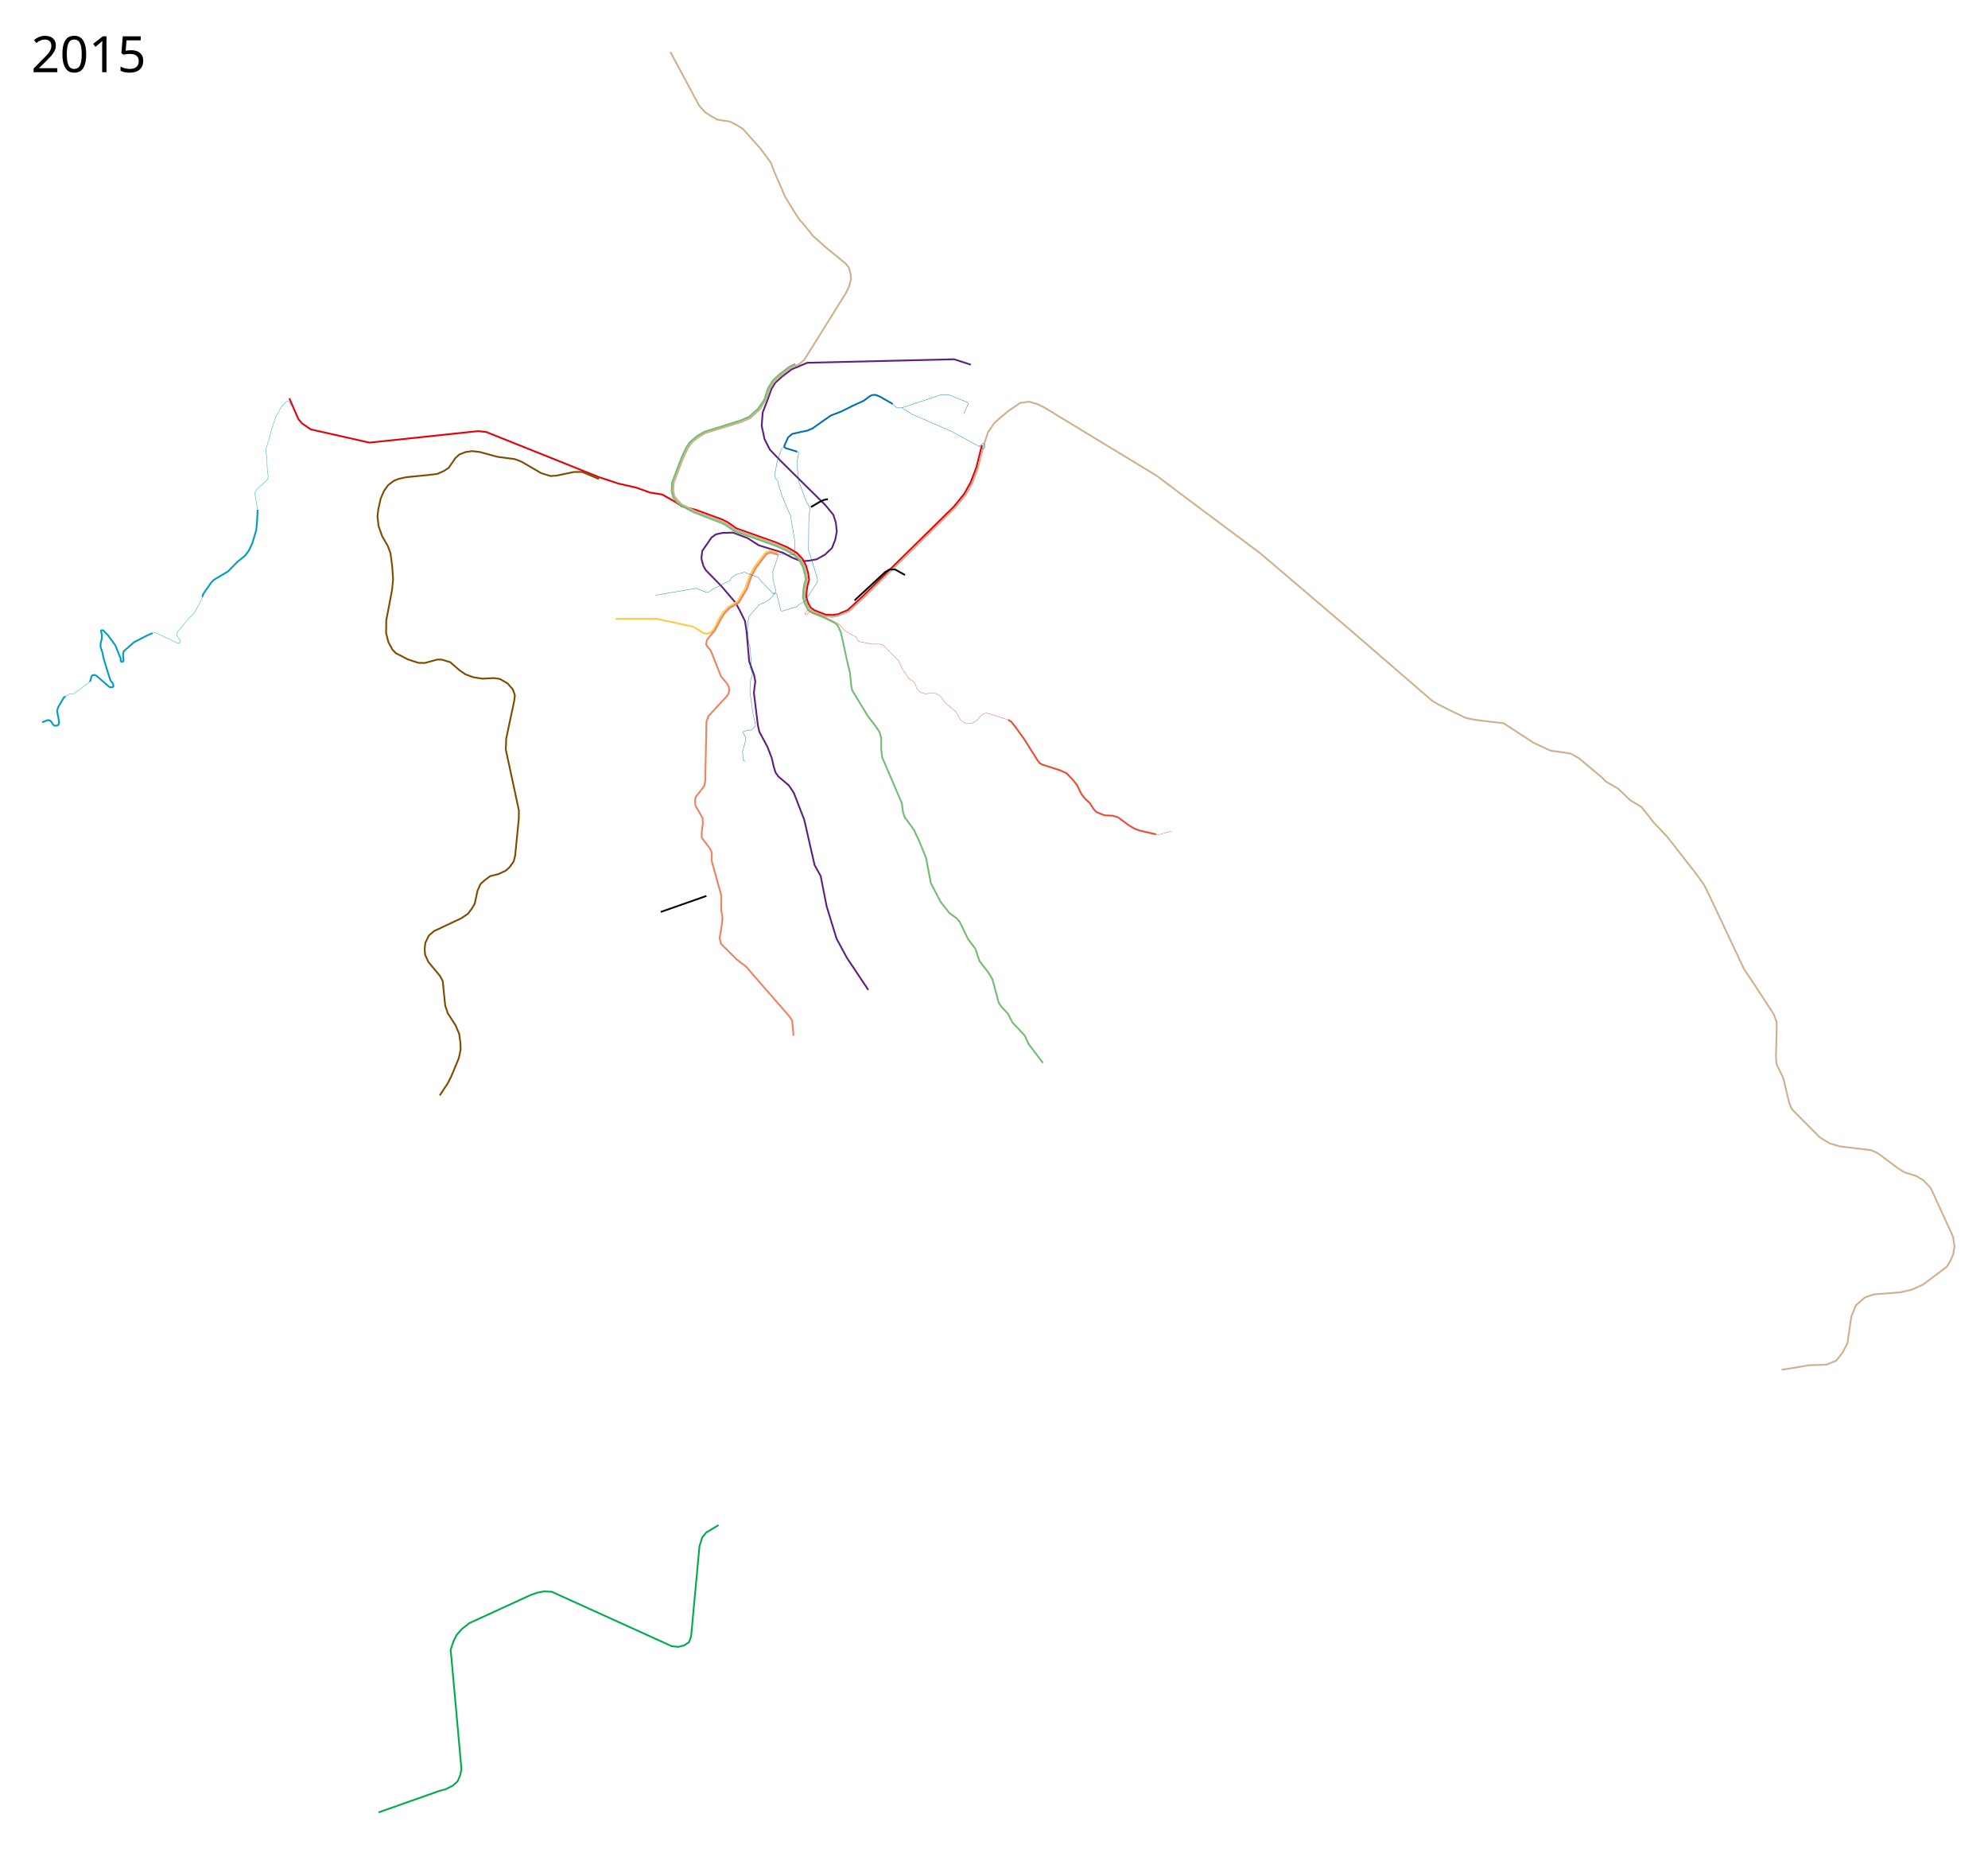
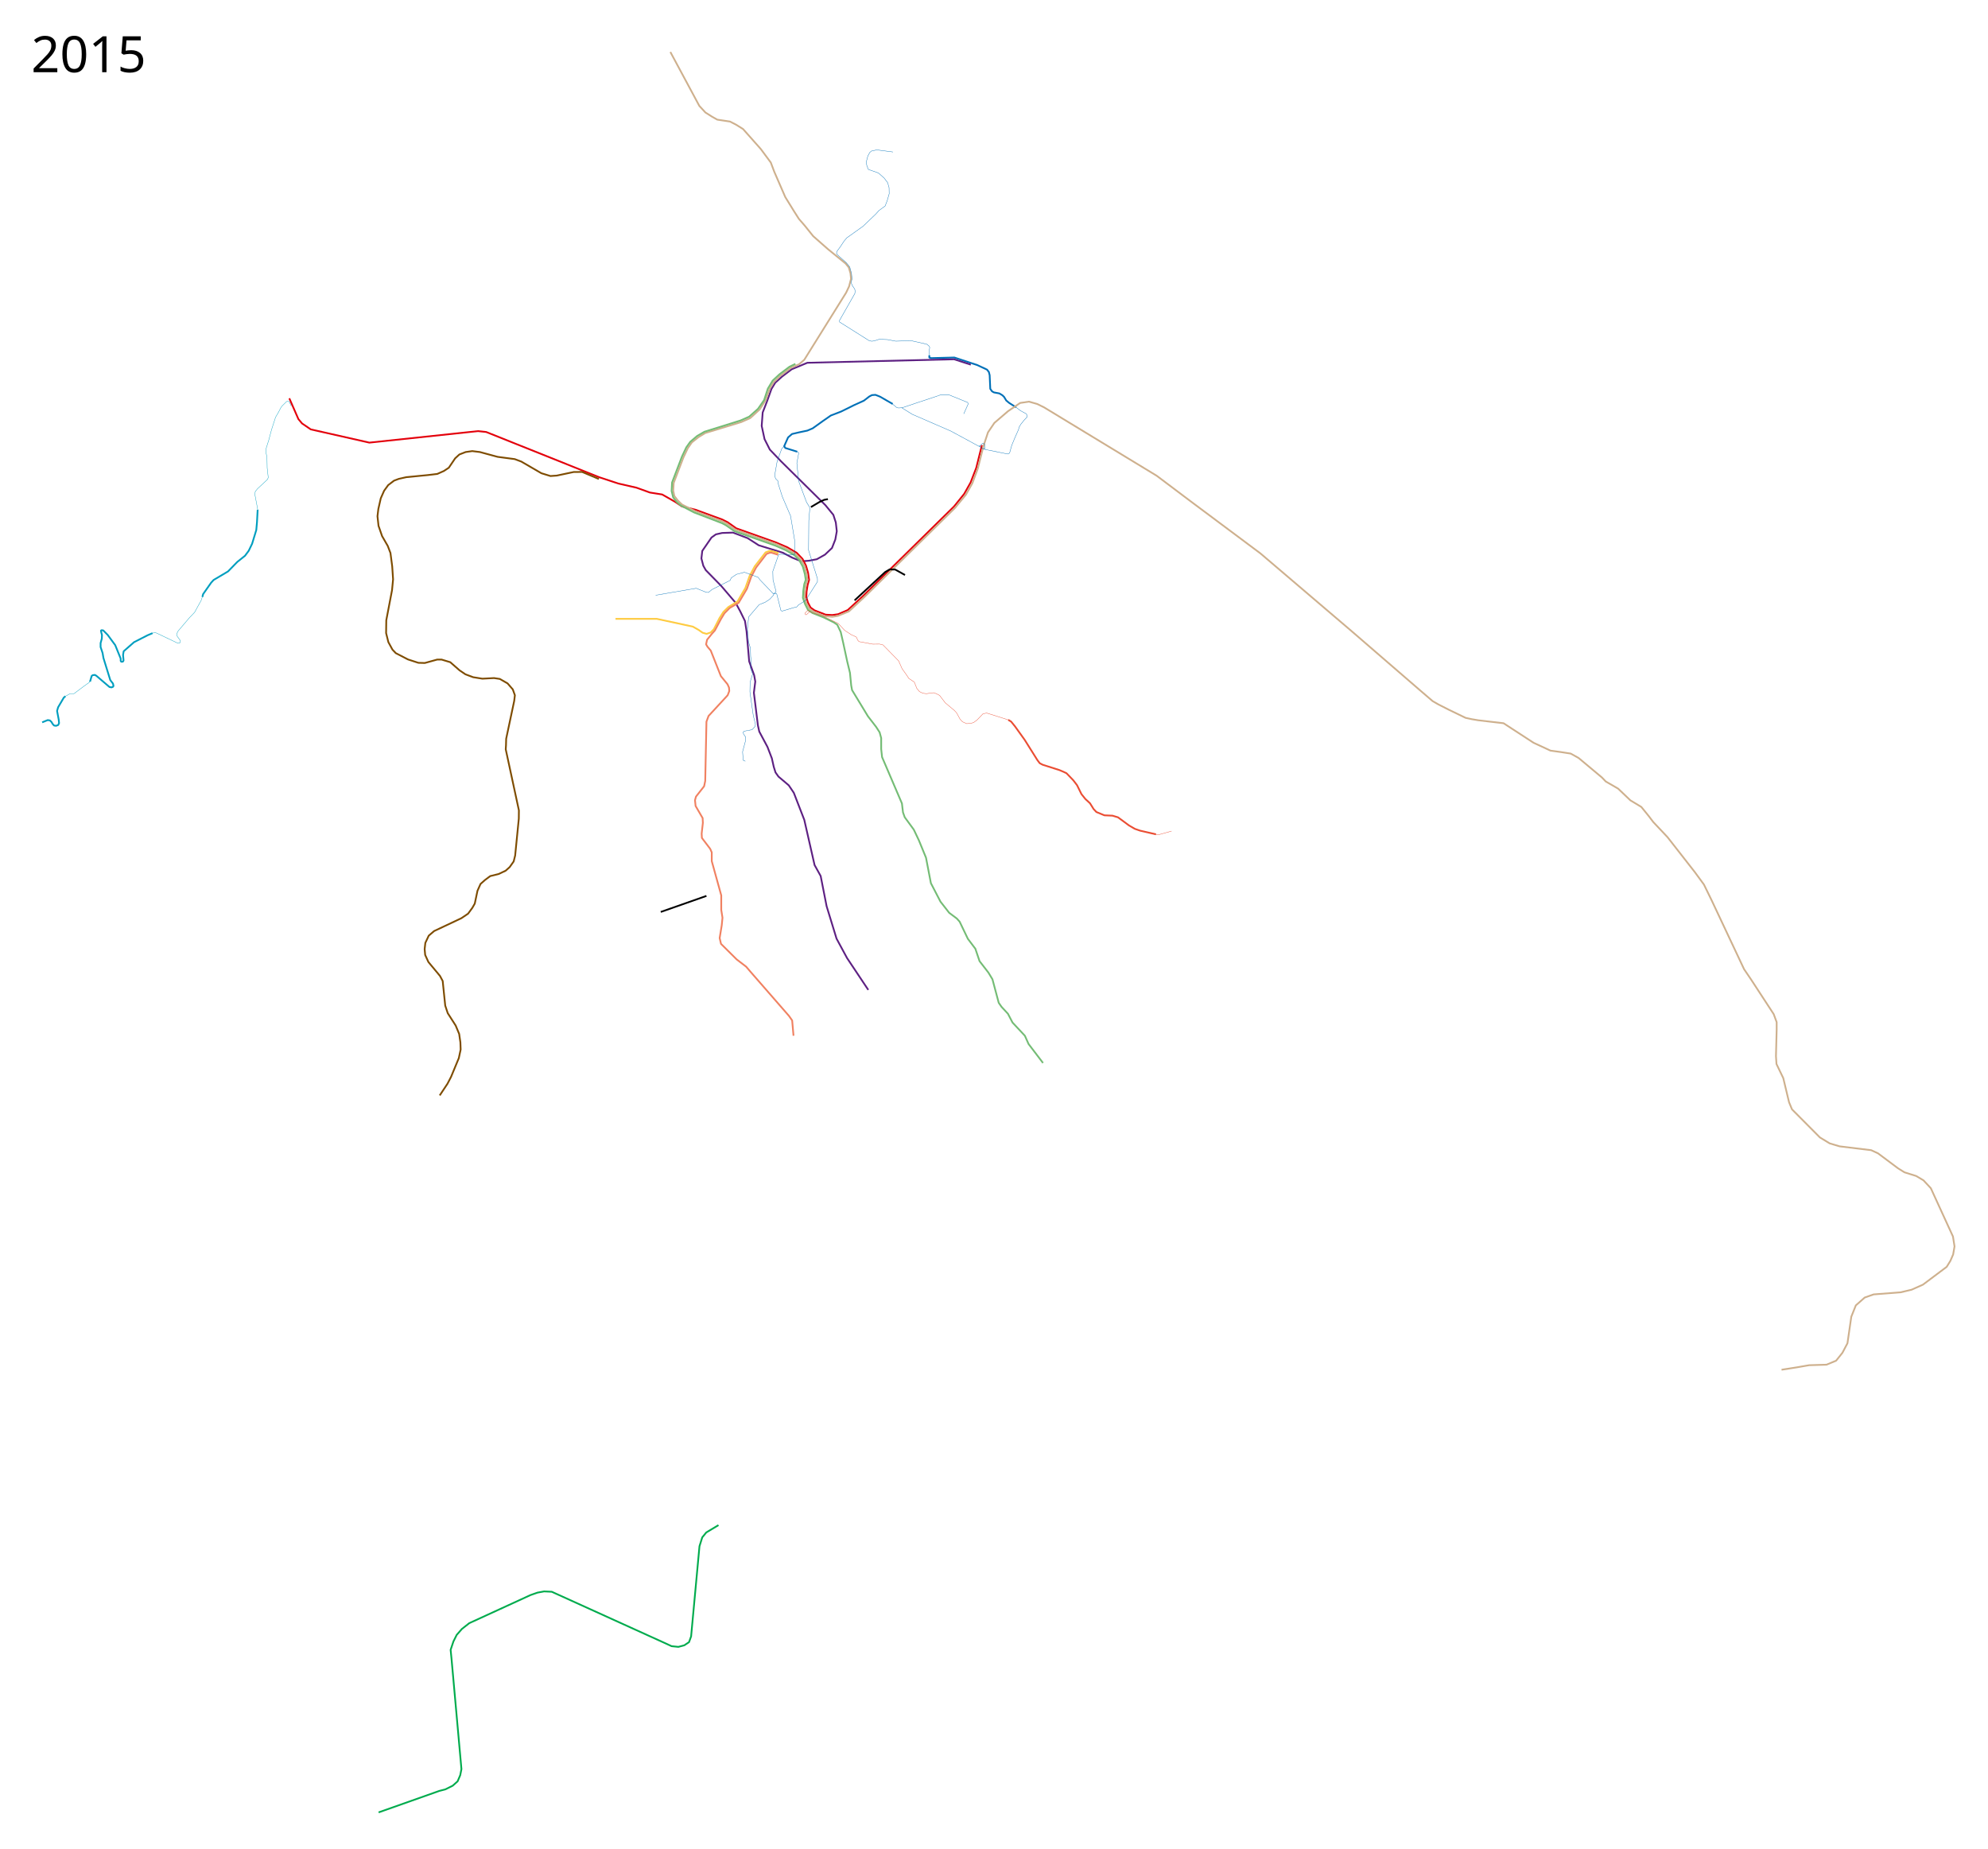
- <svg xmlns="http://www.w3.org/2000/svg" height="5300" width="5700">
+ <svg xmlns="http://www.w3.org/2000/svg" width="5700" height="5300">
+   <path d="M2664.562 1018.489v6.491l4.738 1.755 67.021-1.755 65.97 21.756 27.72 12.983 5.264 6.843 2.281 9.123 1.755 39.126 4.912 7.018 5.44 3.158 15.79 2.982 8.422 5.089 5.088 4.912 6.027 10.097 8.535 7.097 19.826 12.633" fill="none" stroke="#0070b7" stroke-width="5" stroke-linejoin="round" />
  <path d="M2489.542 2838l-61-91.5-30-55.5-28.5-93-17-86.5-17.5-31.5-29.5-129.5-30-77.5-14.5-21.5-29.5-25-8.5-12-5-16-5.5-24.5-12.5-32.5-23.5-44-4-18-11.5-93.5 4-32-3.25-18.25-14.25-39.625-7.5-86.125-4.5-29.5-13.5-27.5-13.5-25-41-48-44.5-45.5-7-12.5-5.5-21 2.5-21.5 26.5-38.5 12.5-8.964 17.91-4.05 31.114-1.061 42.072 15.91 31.82 20.506 68.943 21.213 26.87 14.142 26.517 10.607 21.92-1.768 22.274-4.243 23.334-13.081 20.153-19.092 9.546-24.395 4.243-23.688-2.829-25.102-7.071-21.92-22.627-27.578-127.633-126.218-31.82-33.234-15.203-30.053-8.131-37.83 2.828-38.537 12.784-32.9 12.349-34.508 10.852-17.859 19.242-17.37 27.861-21.176 44.898-18.67L2735.542 1030l48 15.5" fill="none" stroke="#5d2082" stroke-width="5" stroke-linejoin="round" />
  <path d="M829.542 1142l26 59.5 10.5 12.5 25 17 168 38 311.5-33 23.5 2.5 324.25 129.75 54.469 17.96 52.326 12.021 38.184 13.789 35.355 5.657 36.062 20.506 20.964 13.867 39.091 9.543 76.445 27.96 15.177 7.67 24.53 17.356 113.953 40.512 32.97 14.172 26.358 15.503 16.776 17.483 9.856 19.11 6.011 20.415 2.987 20.872-4.255 14.716-2.932 18.561-.677 16.276 4.64 15.428 7.308 14.044 11.374 8.101 31.997 12.443 19.092 1.06 16.44-2.298 27.93-12.02 42.604-39.245 262.16-257.74 29.168-36.24 18.208-32.35 16.263-42.073 16.264-65.054" fill="none" stroke="#e3000b" stroke-width="5" stroke-linejoin="round" />
  <path d="M1922.042 149l83 154.5 17.5 19 19 12 15 8.5 36.5 5.5 17.5 9 20 12.5 51 57.5 28.5 38.5 10 26.5 31.5 72.5 25 40.5 14 22 16.5 19 24.5 30.5 42 37 51 41.5 9 11 5 17 1.5 16-5.5 21.5-8.5 18-120 192.5-14.793 12.672-23.768 10.292-30.353 23-19.086 18.208-11.121 18.328-11.854 33.5-17.025 26.5-26.879 24.53-26.005 11.561-103.116 31.409-19.591 11.944-18.909 15.056-11.44 16.384-12.5 26.353-28 73.233-1.317 22.207 3.171 15.348 10.03 13.03 12.056 11.445 38.5 19.5 78.25 29.25 11.447 6.288 24.803 17.212 119 42 28 12.75 25.25 15 15.25 15.25 10.5 19.75 6 21.5 2.5 17.25-4.381 14.293-2.869 17.957-.75 18.25 5.25 17.5 8.5 15.25 12.75 8.75 30.975 12.06 22.013 2.092 15.91-2.829 31.466-12.727 47.348-43.998 257.077-252.808 31.034-37.684 18.353-32.45 15.823-42.621 16.67-65.754 12.581-38.031 18.25-27 39-33.5 35-23.75 25.25-3.75 23.75 6.75 19.75 9.75 322.75 196 99 74.5 198.25 148 259.5 221.25 197 170.25 37.25 32 16.5 9.5 29 14.75 49 23.75 18.5 4 18 3 72.5 8.5 23 15 63 41 48.5 22.5 29 4 29 4.5 22.5 12.5 67 56 11 11.5 35.5 20.5 35 33.5 31.5 19 21.5 26.5 12.5 16.5 41 43.5 78.5 100.5 26 35.5 22 45 93 197.5 20 29.5 65 99.5 8.5 23v21.5l-2 76 1.5 22.5 19.5 40.5 16.5 69 8.5 20.5 80 80.5 28 17 28.5 8.5 90.5 11 19.5 9 57.5 43 18.5 11.5 33.5 10.5 21 12.5 21 22.5 63.5 138.5 4.5 28.5-4 23-8 18.5-10.5 17-68 51-32.5 14.5-31.5 7.5-77.5 6-25.5 9-25.5 22.5-13 32.5-11 76-14.5 27.5-18 22.5-27.5 11.5-50 1.5-34.5 6-44.5 7" fill="none" stroke="#ceb08d" stroke-width="5" stroke-linejoin="round" />
  <path d="M1717.042 1373.25l-48-20.25-24.25.25-48.5 10.25-18 1.25-26-8-57.75-33.5-18.75-7-49-6.5-50.75-13.75-22-2.75-19 2.75-18 7-12 11-18.25 27-14 9.25-19 8.5-27 3.25-61.75 6-21.25 4.75-14 5.25-16.75 12.75-11.75 16.25-9.5 21.5-7 30.75-2.5 20.75 3 27.5 10.25 29.5 16.25 28.25 7.75 20.25 5 38.25 2.5 37.25-3 31-16.5 86.25-.5 36.75 6.5 26 11.75 21.5 9.5 10 34.75 18 30 9.75 18.5.5 35.25-9.75h13l24.75 7.5 26.5 23.25 17 11.5 22 8.25 26.5 4.25 33.5-1.75 16.5 2.5 22.25 12.75 15 17.25 6 16.75-2 16.5-23 108.25-.5 18.5-.75 11.75 37.75 175-.25 23.75-10.5 105.75-4.25 17-11.5 16.25-11.5 10.25-20 9.5-24.25 6-14.75 11-13 11.5-8.75 19.5-7.75 36.75-7 12.25-12.25 16.75-19.25 13-78 36.75-15.5 13.25-9.75 20.75-2 17.75 1.5 16.75 9.25 20.25 33.25 40 7.75 14.5 7.25 70.5 7.25 21.75 22.75 35.5 10 24 3.5 24.25.75 20.5-5.25 24.5-22.25 53.75-10.25 19.75-22.25 33.5" fill="none" stroke="#7e4c00" stroke-width="5" stroke-linejoin="round" />
  <path d="M2060.042 4372.5l-35 21-11.5 14-8 25.5-24 258.5-6 16.5-13.5 9-17 4.5-19.5-2-15-7-328.5-149-22-1-19 3.5-20 7-175.5 80.5-21 16.5-15 17-9.5 19-8 24 2.5 25 28.5 317-3.5 17.5-7.5 17.5-14 12.5-21 10.5-17.5 4.5-174 61.5" fill="none" stroke="#00ab4d" stroke-width="5" stroke-linejoin="round" />
  <path d="M1764.792 1774.25h118.5l103.25 22.25 16.25 9.25 11.75 8.25 11.5 3.25 11.625-4 9-9.25 16-31.5 11.375-18 14.25-14.125 26.375-16 22.5-38.75 12.125-34.375 14.75-27.75 31-39.875 11.25-4.125 6.875.5 19.125 5.5" fill="none" stroke="#fecb42" stroke-width="5" stroke-linejoin="round" />
  <path d="M2990.542 3047.5l-41.5-54.5-10.5-23.5-35.5-38-13-25-18.5-20-8-11.5-18-67.5-11.5-19-25.5-33-12-35.5-21.5-28.5-23.5-49-8-9-22-16.5-25-32-27.5-53-14-73-20.5-50-14.5-30.5-26-35.5-5-14-3-25.5-57-133-2.5-23V2116l-4.5-16.5-10-15.5-23.5-30.5-45.5-75-2.5-13.5-3.5-36-8-33-11.5-53.5-7-30.5-10-21-9.625-6.5-29.625-14.5-31.25-12.25-13.25-9-8.69-17.25-6.03-17.513 1.177-20.646 2.823-18.816 4.177-12.11-2.543-16.556-5.914-21.42-10.75-19.439-13.25-13.25-24.75-14.25-29.81-13.19-117.424-41.451-24.572-17.147-10.606-5.657-80.257-30.76-38.162-19.837-11.689-10.214-10.43-13.259-4.42-18.384 1.238-24.219 28.461-74.6 12.375-26.162 11.313-15.91 19.8-16.794 21.036-12.198 103.237-32.173 24.926-10.96 25.279-22.45 17.5-25.103 10.784-32.88 13.789-22.982 19.268-17.854 28.992-21.92 16.97-8.132" fill="none" stroke="#74bc75" stroke-width="5" stroke-linejoin="round" />
  <path d="M2275.16 2969.423l-3.889-43.84-9.192-13.082-110.309-126.572-12.374-14.496-27.224-20.86-44.901-44.548-3.89-16.617 6.011-36.77 2.122-21.566-3.536-22.274v-41.719l-27.224-98.288v-25.102l-4.596-10.253-23.688-31.113-.707-12.374 3.536-30.76-.708-13.788-20.152-34.648-1.768-16.617 2.829-10.253 23.334-29.699 3.182-15.203 3.536-170.059 6.01-16.263 54.8-59.397 4.597-12.021-.707-9.9-4.243-9.545-19.092-23.335-28.991-73.185-9.546-11.314-3.89-6.718 2.83-13.081 13.999-17.346 8.393-9.301 17.409-32.804 10.059-16.53 15.16-15.28 25.594-14.861 23.665-39.99 12.41-34.915 14.06-26.403 29.814-38.682 8.709-3.266 4.97-.447 19.408 6.101" fill="none" stroke="#f08161" stroke-width="5" stroke-linejoin="round" />
  <path d="M2890.792 2063.75l8.25 5 11 13.5 28 39 36.25 57.75 6.75 9 8.5 4.5 48 15.25 11.75 5 8.5 4 19.5 20.25 10.75 14 12.75 25.75 11.25 14 13.25 12.25 10.25 16.5 8 8.5 23 9.5 23.25 1 15.75 4.75 31.5 23.25 16.75 9.75 15.25 5.25 45.5 10.5" fill="none" stroke="#ea4d33" stroke-width="5" stroke-linejoin="round" />
  <path d="M3314.542 2392l8.75.75 35.75-10M2890.792 2063.75l-61.75-19.5-10.75 2.25-16.75 17.5-10 7.5-7 2-12.75 1.25-12.25-5.5-6.5-6.75-10.25-18.75-6.5-7-26-21.75-16.25-21.25-9.5-5-7.75-2.75-20.75 2.75-10-1.25-9.75-4.75-7.75-9.5-7-17.75-15.75-10.5-6.75-10.25-12.5-17.5-10-22.5-44.75-45.75-10-2.5-19.25.25-39.5-7.25-3.5-3.75-4.25-9.25-3.25-1.75-12-5.5-18.5-12.25-18.25-19.75-12.75-6.125-30.875-15-25.625-8-12.625-4.375-3.875-3.5-2.25.375-7.125 7.125-.375 1.875 2.125 2.5 2 .375 7.875-7.25 3.5-.75" fill="none" stroke="#ea4d33" stroke-linejoin="round" />
  <path d="M1894.542 2614.5l131-46" fill="none" stroke="#000" stroke-width="5" stroke-linejoin="round" />
  <path d="M2559.417 1158.101l-35.625-20.601-6.625-2.75-7.125-2.75-10 .75-7.625 4-15.375 11.875-28.75 13.125-36.625 18.125-29.5 11.375-22.875 15.875-29.125 20.875-15.25 6.5-23.75 5-20.25 4.75-11.375 9.875-6.625 14.875-4.5 10.25 3.25 5.125 34.125 10.625" fill="none" stroke="#0070b7" stroke-width="5" stroke-linejoin="round" />
  <path d="M2557.704 1157.181l12.963 10.944 5.375 1.5 10.5-.625 111.125-37.125h22.875l53.875 21.875 1.75 4-12.875 28.75" fill="none" stroke="#0070b7" stroke-linejoin="round" />
  <path d="M2585.633 1169.16l30.159 18.715 110.25 47.875 80.75 43.75 4.5-2.5 6.25-6h2.75l3.25 3.75-.125 10.25-3.5 2.125-12.875-7.625M2248.417 1279.25l-7.125 7.5-13 35.75-5.25 29.5-1.75 12 2.5 8.25 6.75 6.75.75 7.75 11.75 37.25 23.75 55.25 11.5 69.25-.125 40.375-2.375 2.125-24.625-1.75-15.375-.125-3.625 1.75-16.375 47.125.625 24.5 8.75 33.25-1.625 3.75-4.25 1.25-1.625 5.75-10.5 11.375-13.125 8.625-17.375 7-30.125 35.25-3.5 34.875 3 36.25 5.625 18.5.625 23.25 1.375 13.125-2.25 19.875 6.5 17.625-7.25 23.75-.5 27.5 9.5 67 6.375 26.625-1.25 5.875-8.375 9-22.75 4.25-3.25 3.5 2.25 6 5.25 7.25v9.375l-8.75 32.875 1.625 24.25 6.25 2.875" fill="none" stroke="#0070b7" stroke-linejoin="round" />
  <path d="M2285.792 1295l2.98.878 1.06 4.42-5.126 27.576 5.303 51.796 22.628 60.457 7.601 12.198 1.768 4.596-3.005 35.532-.707 84.853 25.456 81.494v9.016l-34.295 53.74-20.683 13.258-4.596 5.48-10.43 2.298-31.643 9.546-3.182-2.12-11.844-47.377-2.475-1.06-7.07 1.06-39.245-41.012-4.243-6.364-39.598-14.673-22.98 6.01-14.85 10.077-3.182 7.248-51.619 25.986-10.43 8.485-6.364-.177-28.814-11.667-116.32 19.976" fill="none" stroke="#0070b7" stroke-linejoin="round" />
  <path d="M2325.042 1453.75l24.5-14.5 13.5-6.25 10.75-2M2450.292 1721.25l87.75-81.25 12.75-7.5 15.75.25 28.25 15.75" fill="none" stroke="#000" stroke-width="5" stroke-linejoin="round" />
-   <text style="line-height:125%;-inkscape-font-specification:Sans" y="206.961" x="89.453" font-weight="400" font-size="144px" font-family="Sans" letter-spacing="0" word-spacing="0">
-     <tspan y="206.961" x="89.453">2015</tspan>
+   <text x="89.453" y="206.961" style="line-height:125%;-inkscape-font-specification:Sans" font-weight="400" font-size="144px" font-family="Sans" letter-spacing="0" word-spacing="0">
+     <tspan x="89.453" y="206.961">2015</tspan>
  </text>
-   <text style="line-height:125%;-inkscape-font-specification:Sans" y="5197.961" x="89.453" font-weight="400" font-size="144px" font-family="Sans" letter-spacing="0" word-spacing="0" />
+   <text x="89.453" y="5197.961" style="line-height:125%;-inkscape-font-specification:Sans" font-weight="400" font-size="144px" font-family="Sans" letter-spacing="0" word-spacing="0" />
  <path d="M738.77 1461.52l-1.985 36.227-1.985 21.835-11.91 39.203-9.677 20.098-10.67 14.392-22.33 17.865-26.302 27.045-41.437 24.564-7.195 7.94-22.828 32.505-2.233 8.188M120.94 2070.913l15.88-6.45 6.204.992 4.218 3.97 4.466 7.195 3.474 3.474 5.707.744 5.955-2.233 2.48-5.459-.992-10.173-4.714-24.812 2.978-10.421 16.376-27.79 4.714-3.97M258.153 1954.295l4.715-16.376 2.977-2.233 6.203-.745 4.218 2.482 37.715 32.256 5.955.992 4.218-1.737 1.24-2.729-1.488-6.451-7.692-9.925-19.601-63.272-2.482-14.391-5.707-17.12v-11.414l3.474-12.406.496-10.67-1.985-7.444-.992-4.962 1.737-1.489 4.962.745 12.655 12.902 21.586 29.279 15.632 38.459v6.451l1.489 2.481 3.226.249 2.295-.961 1.228-2.983-1.403-15.615 1.754-10.527 29.651-25.966 38.775-19.826 14.387-6.141" fill="none" stroke="#009ebf" stroke-width="5" stroke-linejoin="round" />
  <path d="M437.39 1815.208l7.194-1.755 5.264 1.93 60.179 28.774 4.386-.35 2.807-2.457v-4.562l-9.825-13.685-.35-6.667 3.684-7.369 32.984-38.774 14.212-14.738 18.773-34.037 4.035-11.931M258.153 1952.19l-1.827 3.904-14.562 10.352-30.002 22.458h-11.23l-12.846 7.076M739.514 1464.002l-3.474-18.61-5.334-28.162 1.24-7.94 6.08-7.815 28.906-27.046 2.233-5.21-3.102-27.542-.62-31.14-2.73-12.53.497-12.779 7.32-23.2 7.815-29.402 11.786-36.598 7.816-13.275 8.064-15.26 3.598-4.342 12.282-12.034 4.094-.744 3.722 2.233 5.335 11.414" fill="none" stroke="#009ebf" stroke-linejoin="round" />
+   <path d="M2913.35 1167.797l12.107 9.298 17.545 9.65 2.105 5.264v3.333l-8.948 9.475-9.299 11.58-4.561 7.72-2.106 7.719-10 22.458-9.3 22.457-5.789 20.703-1.58 2.281-3.859 1.93-65.618-13.159-4.13-1.381M2823.417 1285l.63 3.506M2809.66 1277.804l.35 3.333M2664.562 1018.489l-.701-11.756 1.93-10.702-2.632-4.562-6.141-4.737-44.564-10-44.214 1.403-23.861-4.562-23.51-.877-14.036 4.562-7.545 1.052-7.72-1.93-84.04-52.986-.702-4.21 44.214-77.725.701-6.491-.877-5.79-7.193-10.703-3.334-8.421 2.632-10.089-1.492-16.229-5.088-18.51-9.825-12.018-26.931-24.037-1.14-3.333.438-2.808.965-2.807 9.474-12.72 10.615-16.141 7.895-9.387 46.67-33.336 36.493-34.914 9.3-10.352 17.369-12.632 5.79-14.563 5.965-20.703-.35-17.545-4.036-14.211-10-13.159-16.318-14.562-23.861-8.422-5.264-1.93-4.386-11.404-1.403-10 4.386-16.844 5.614-10.352 4.913-4.035 15.264-3.333 46.319 6.14" fill="none" stroke="#0070b7" stroke-linejoin="round" />
</svg>
